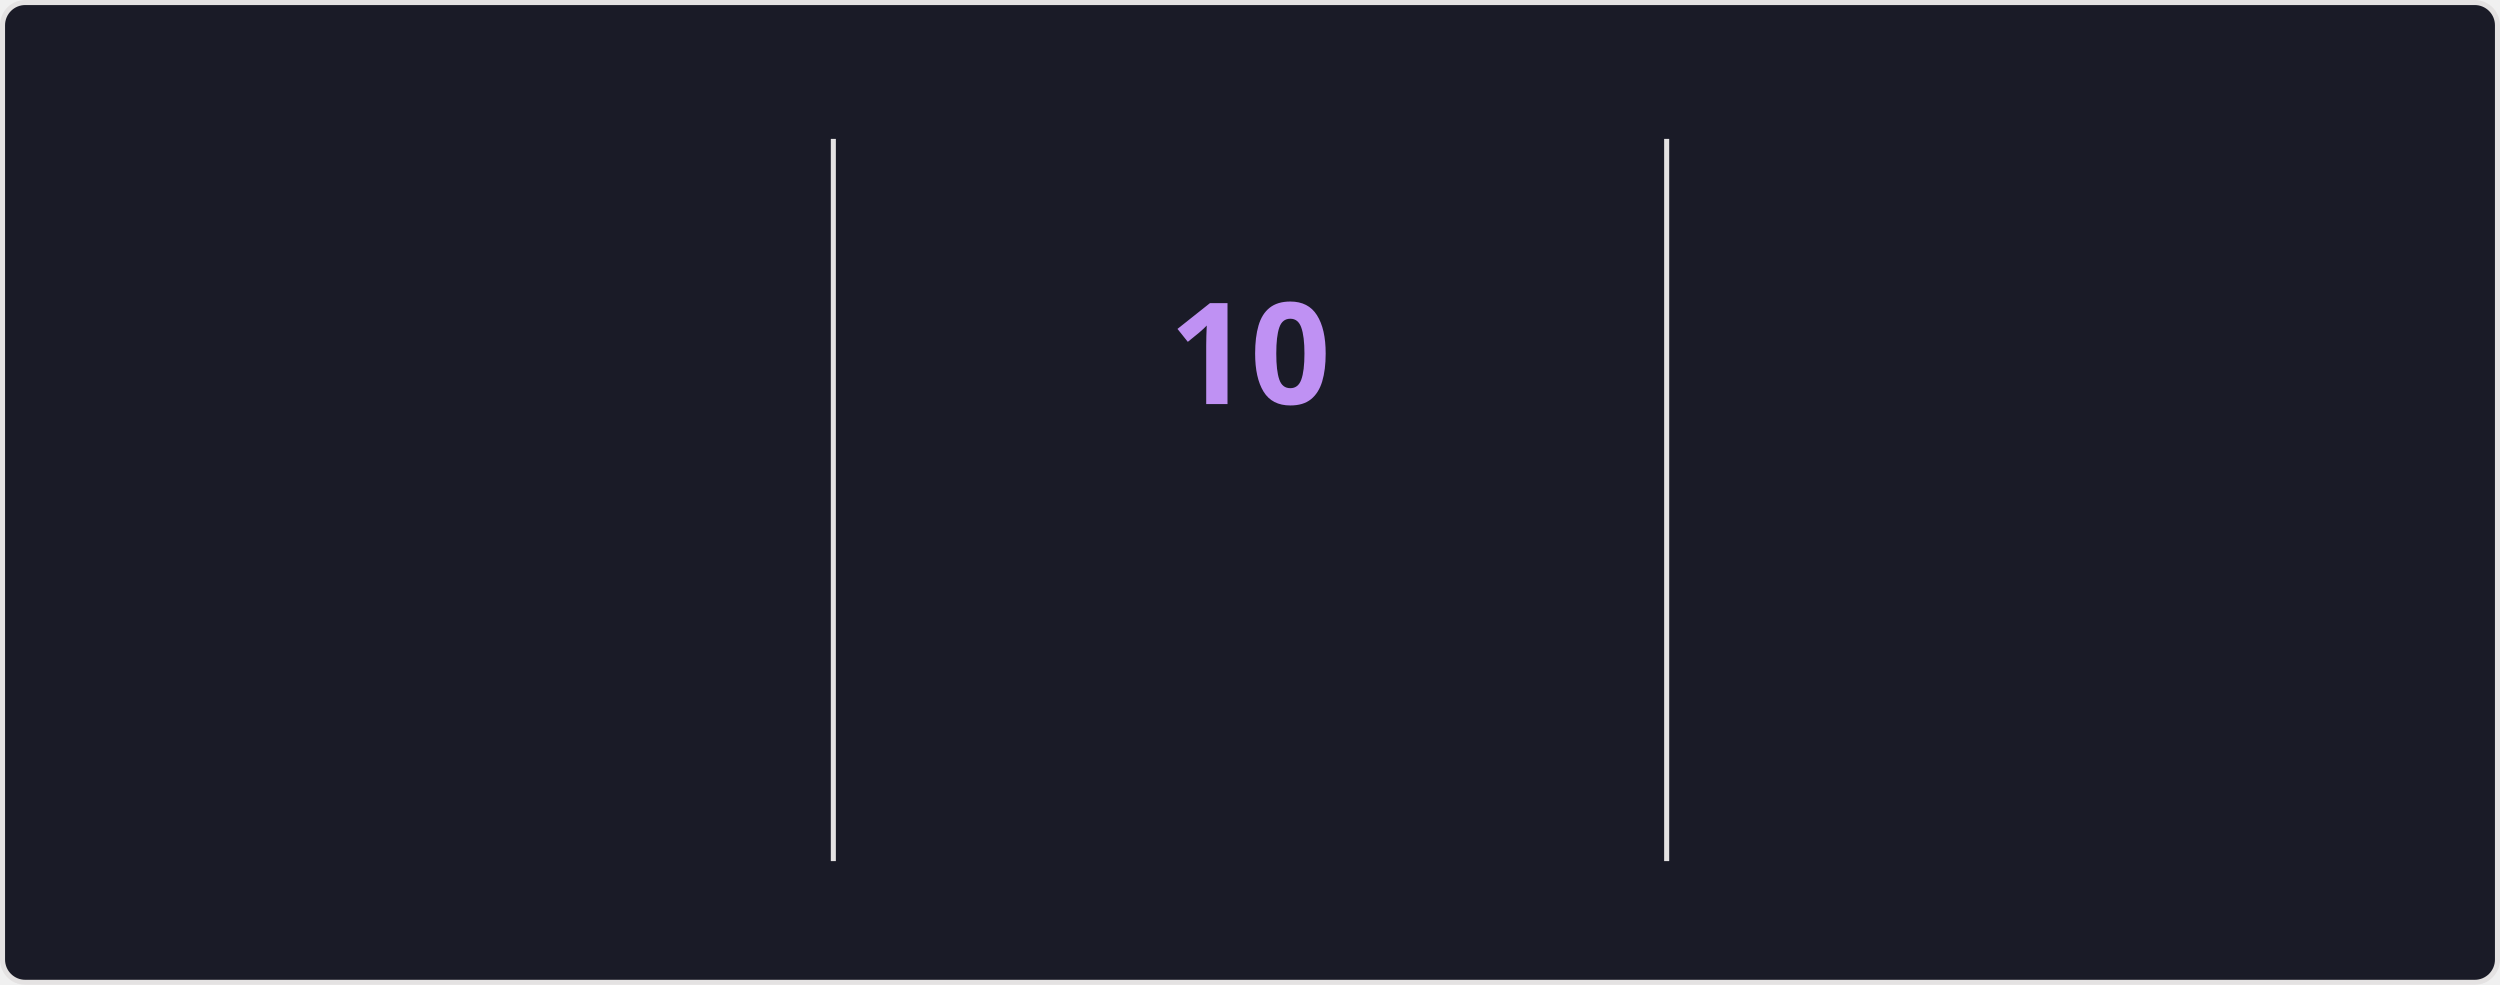
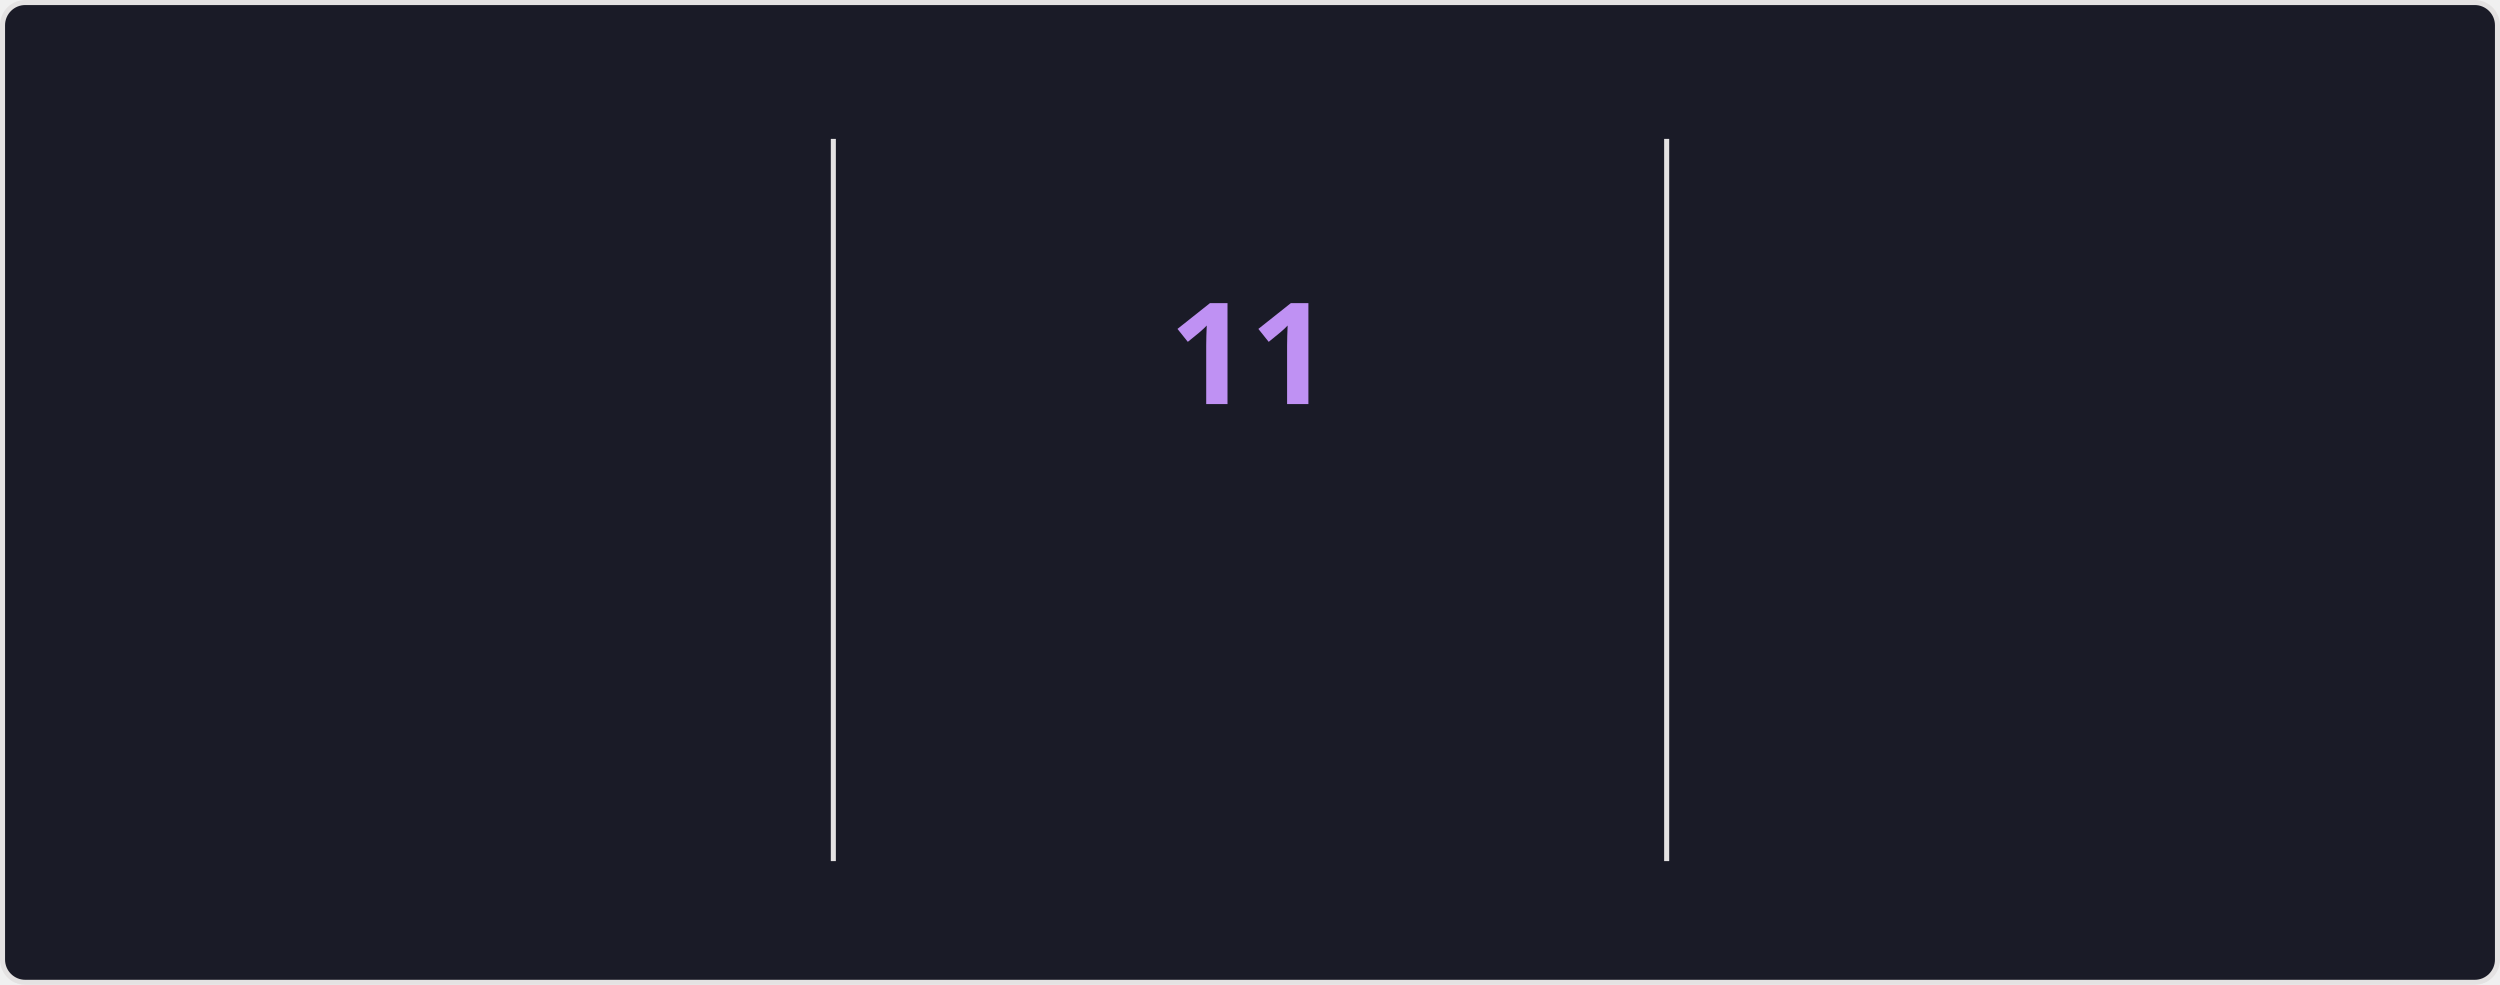
<svg xmlns="http://www.w3.org/2000/svg" style="isolation: isolate" viewBox="0 0 495 195" width="495px" height="195px" direction="ltr">
  <style>
    @keyframes currstreak {
      0% { font-size: 3px; opacity: 0.2; }
      80% { font-size: 34px; opacity: 1; }
      100% { font-size: 28px; opacity: 1; }
    }
    @keyframes fadein {
      0% { opacity: 0; }
      100% { opacity: 1; }
    }
    .big-number {
      font-family: "Segoe UI", Ubuntu, sans-serif;
      font-weight: 700;
      font-size: 28px;
      fill: #70a5fd;
    }
    .label {
      font-family: "Segoe UI", Ubuntu, sans-serif;
      font-weight: 400;
      font-size: 14px;
      fill: #70a5fd;
    }
    .range-text {
      font-family: "Segoe UI", Ubuntu, sans-serif;
      font-weight: 400;
      font-size: 12px;
      fill: #38bdae;
    }
    .current-streak-num {
      font-family: "Segoe UI", Ubuntu, sans-serif;
      font-weight: 700;
      font-size: 28px;
      fill: #bf91f3;
    }</style>
  <defs>
    <clipPath id="outer_rectangle">
      <rect width="495" height="195" rx="4.5" />
    </clipPath>
    <mask id="mask_out_ring_behind_fire">
      <rect width="495" height="195" fill="white" />
      <ellipse id="mask-ellipse" cx="247.5" cy="32" rx="13" ry="18" fill="black" />
    </mask>
  </defs>
  <g clip-path="url(#outer_rectangle)">
    <g style="isolation: isolate">
      <rect fill="#1a1b27" rx="4.5" x="0.5" y="0.5" width="494" height="194" stroke="#e4e2e2" />
    </g>
    <g style="isolation: isolate">
      <line x1="165" y1="28" x2="165" y2="170" vector-effect="non-scaling-stroke" stroke-width="1" stroke="#e4e2e2" stroke-linejoin="miter" stroke-linecap="square" stroke-miterlimit="3" />
      <line x1="330" y1="28" x2="330" y2="170" vector-effect="non-scaling-stroke" stroke-width="1" stroke="#e4e2e2" stroke-linejoin="miter" stroke-linecap="square" stroke-miterlimit="3" />
    </g>
    <g style="isolation: isolate">
      <g transform="translate(82.5, 48)">
        <text x="0" y="32" stroke-width="0" text-anchor="middle" class="big-number" style="opacity: 0; animation: fadein 0.5s linear forwards 0.6s">
            3.7K
          </text>
      </g>
      <g transform="translate(82.5, 84)">
        <text x="0" y="32" stroke-width="0" text-anchor="middle" class="label" style="opacity: 0; animation: fadein 0.5s linear forwards 0.7s">
            Total Contributions
          </text>
      </g>
      <g transform="translate(82.5, 114)">
        <text x="0" y="32" stroke-width="0" text-anchor="middle" class="range-text" style="opacity: 0; animation: fadein 0.5s linear forwards 0.8s">
            Sep 21 - Present
          </text>
      </g>
    </g>
    <g style="isolation: isolate">
      <g mask="url(#mask_out_ring_behind_fire)">
        <circle cx="247.5" cy="71" r="40" fill="none" stroke="#70a5fd" stroke-width="5" style="opacity: 0; animation: fadein 0.5s linear forwards 0.4s" />
      </g>
      <g transform="translate(247.5, 19.5)" stroke-opacity="0" style="opacity: 0; animation: fadein 0.5s linear forwards 0.6s">
        <path d="M -12 -0.5 L 15 -0.5 L 15 23.5 L -12 23.5 L -12 -0.5 Z" fill="none" />
        <path d="M 1.5 0.67 C 1.5 0.67 2.24 3.32 2.24 5.47 C 2.24 7.53 0.89 9.2 -1.17 9.2 C -3.23 9.2 -4.79 7.53 -4.79 5.47 L -4.76 5.11 C -6.78 7.51 -8 10.62 -8 13.99 C -8 18.41 -4.42 22 0 22 C 4.42 22 8 18.41 8 13.99 C 8 8.6 5.41 3.79 1.5 0.67 Z M -0.29 19 C -2.07 19 -3.51 17.6 -3.51 15.86 C -3.51 14.24 -2.46 13.1 -0.7 12.74 C 1.07 12.38 2.9 11.53 3.92 10.16 C 4.31 11.45 4.51 12.81 4.51 14.2 C 4.51 16.85 2.36 19 -0.29 19 Z" fill="#70a5fd" stroke-opacity="0" />
      </g>
      <g transform="translate(247.5, 48)">
        <text x="0" y="32" stroke-width="0" text-anchor="middle" class="current-streak-num" style="animation: currstreak 0.6s linear forwards">
-             10
+             11
          </text>
      </g>
      <g transform="translate(247.5, 108)">
        <text x="0" y="32" stroke-width="0" text-anchor="middle" class="label" style="opacity: 0; animation: fadein 0.5s linear forwards 0.9s">
            Current Streak
          </text>
      </g>
      <g transform="translate(247.5, 145)">
        <text x="0" y="21" stroke-width="0" text-anchor="middle" class="range-text" style="opacity: 0; animation: fadein 0.5s linear forwards 0.9s">
-             Sep 16 - Sep 25
+             Sep 16 - Sep 26
          </text>
      </g>
    </g>
    <g style="isolation: isolate">
      <g transform="translate(412.5, 48)">
        <text x="0" y="32" stroke-width="0" text-anchor="middle" class="big-number" style="opacity: 0; animation: fadein 0.5s linear forwards 1.2s">
            35
          </text>
      </g>
      <g transform="translate(412.5, 84)">
        <text x="0" y="32" stroke-width="0" text-anchor="middle" class="label" style="opacity: 0; animation: fadein 0.5s linear forwards 1.3s">
            Longest Streak
          </text>
      </g>
      <g transform="translate(412.5, 114)">
        <text x="0" y="32" stroke-width="0" text-anchor="middle" class="range-text" style="opacity: 0; animation: fadein 0.5s linear forwards 1.4s">
            Jul 19 - Aug 22
          </text>
      </g>
    </g>
  </g>
</svg>
